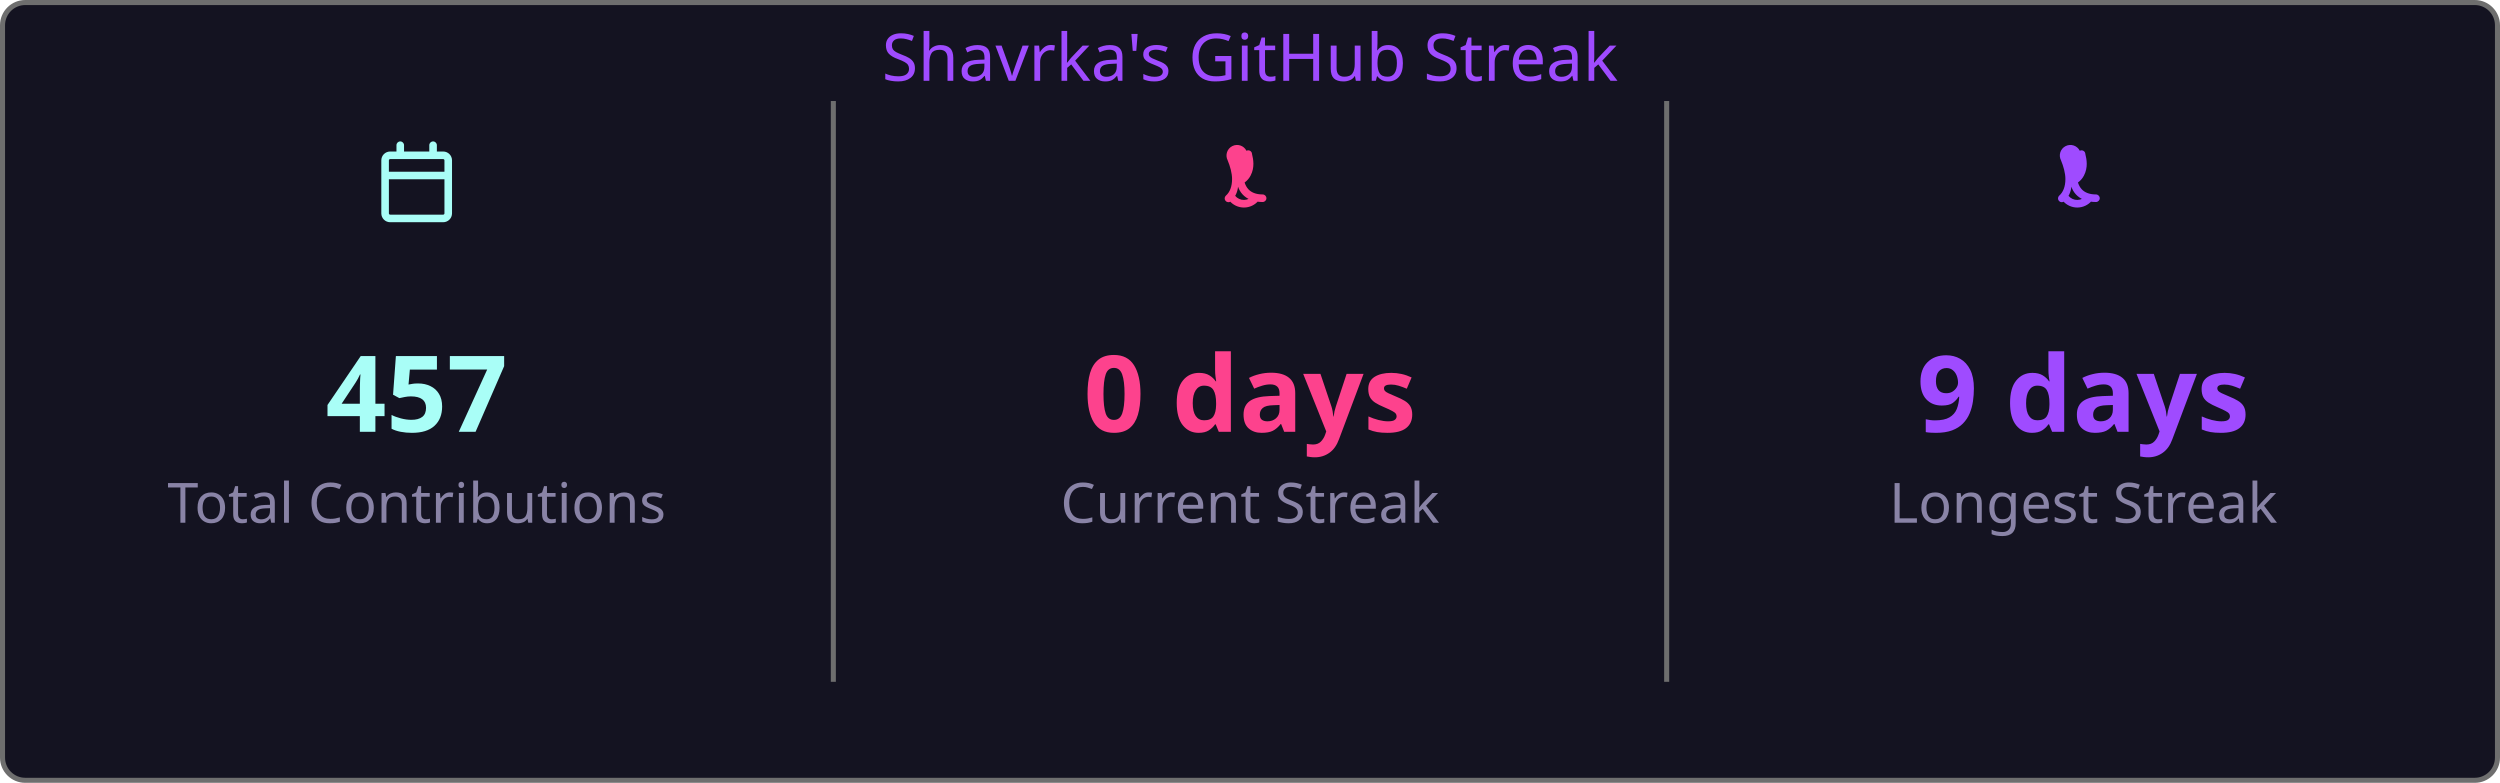
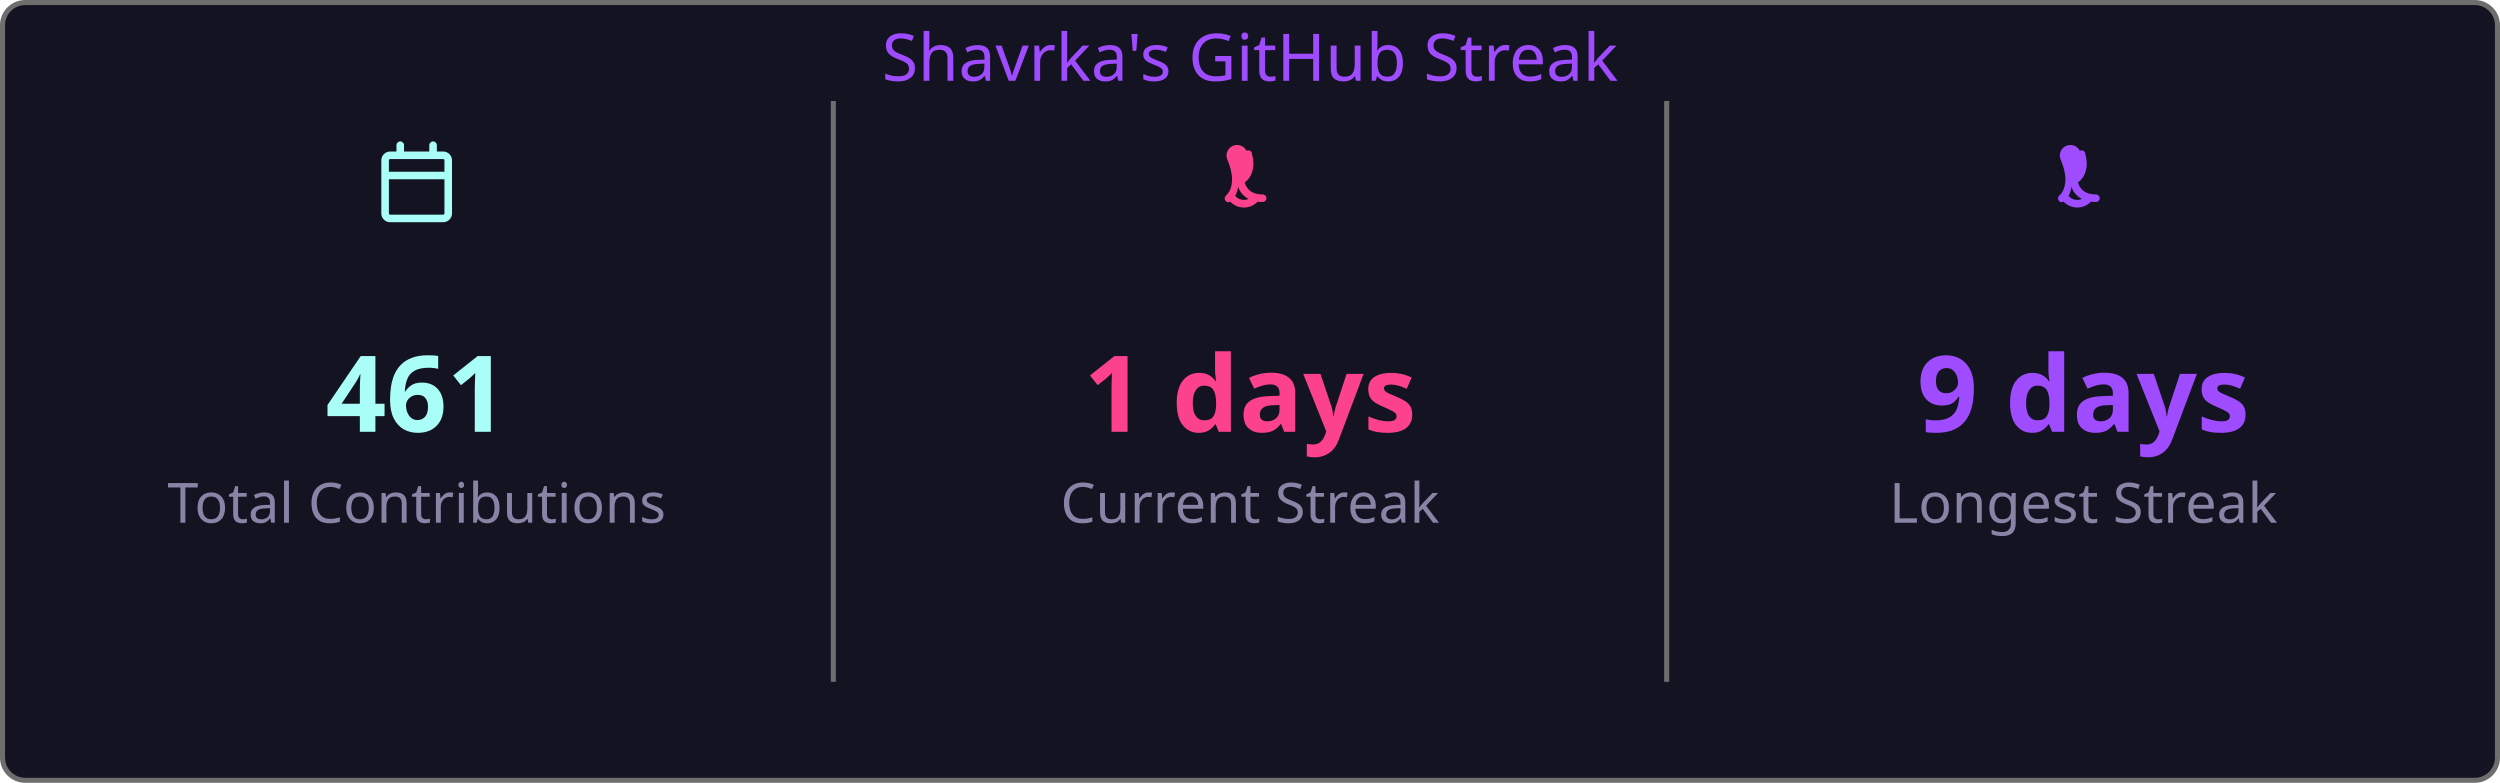
<svg xmlns="http://www.w3.org/2000/svg" width="495" height="155" viewBox="0 0 495 155">
  <style>
    .fade { animation: fadeIn .8s ease both }
    @keyframes fadeIn { from { opacity:0 } to { opacity:1 } }
  </style>
  <rect x=".5" y=".5" width="494" height="154" rx="4.5" fill="#141321" stroke="#6e6e6e" />
  <text class="fade" x="247.5" y="16" fill="#9f4bff" font-size="13" text-anchor="middle" font-family="'Segoe UI', Ubuntu, 'Helvetica Neue', Sans-Serif">Shavrka's GitHub Streak</text>
  <g class="fade">
    <g transform="translate(74.5,28)" fill="#a9fef7">
      <path d="M4.75 0a.75.75 0 0 1 .75.75V2h5V.75a.75.75 0 0 1 1.5 0V2h1.25c.966 0 1.75.784 1.75 1.75v10.5A1.75 1.75 0 0 1 13.25 16H2.75A1.75 1.75 0 0 1 1 14.25V3.75C1 2.784 1.784 2 2.75 2H4V.75A.75.75 0 0 1 4.75 0ZM2.5 7.5v6.75c0 .138.112.25.25.25h10.5a.25.25 0 0 0 .25-.25V7.5Zm10.75-4H2.75a.25.25 0 0 0-.25.25V6h11V3.75a.25.25 0 0 0-.25-.25Z" />
    </g>
-     <text x="82.5" y="85.5" fill="#a9fef7" font-size="21" font-weight="bold" text-anchor="middle" font-family="'Segoe UI', Ubuntu, 'Helvetica Neue', Sans-Serif">457</text>
+     <text x="82.5" y="85.5" fill="#a9fef7" font-size="21" font-weight="bold" text-anchor="middle" font-family="'Segoe UI', Ubuntu, 'Helvetica Neue', Sans-Serif">461</text>
    <text x="82.5" y="103.5" fill="#8983a6" font-size="11" text-anchor="middle" font-family="'Segoe UI', Ubuntu, 'Helvetica Neue', Sans-Serif">Total Contributions</text>
    <line x1="165" y1="20" x2="165" y2="135" stroke="#6e6e6e" stroke-width="1" />
    <g transform="translate(239.5,28)" fill="#fd428d">
      <path d="M7.3 1.85A.75.75 0 0 1 8.4 2.5c.26 1.068.565 2.64-.28 4.265-.293.563-.702 1.021-1.185 1.37.145.46.377.94.737 1.327.54.588 1.42 1.038 2.828 1.038a.75.75 0 0 1 0 1.5c-1.842 0-3.146-.62-3.972-1.51-.428-.466-.717-.988-.895-1.525a4.5 4.5 0 0 1-1.433 2.91.75.75 0 0 1-.98-1.134c.785-.677 1.23-1.805 1.23-3.29 0-1.162-.38-2.52-.88-3.72A.75.75 0 0 1 7.3 1.85Zm2.325 8.81a.75.75 0 0 1 .075 1.06 3.75 3.75 0 0 1-5.8 0 .75.75 0 0 1 1.15-.96 2.25 2.25 0 0 0 3.524-.047.75.75 0 0 1 1.051-.053Z" />
    </g>
-     <text x="247.5" y="85.5" fill="#fd428d" font-size="21" font-weight="bold" text-anchor="middle" font-family="'Segoe UI', Ubuntu, 'Helvetica Neue', Sans-Serif">0 days</text>
+     <text x="247.5" y="85.5" fill="#fd428d" font-size="21" font-weight="bold" text-anchor="middle" font-family="'Segoe UI', Ubuntu, 'Helvetica Neue', Sans-Serif">1 days</text>
    <text x="247.5" y="103.5" fill="#8983a6" font-size="11" text-anchor="middle" font-family="'Segoe UI', Ubuntu, 'Helvetica Neue', Sans-Serif">Current Streak</text>
    <line x1="330" y1="20" x2="330" y2="135" stroke="#6e6e6e" stroke-width="1" />
    <g transform="translate(404.5,28)" fill="#9f4bff">
      <path d="M7.3 1.85A.75.75 0 0 1 8.4 2.5c.26 1.068.565 2.64-.28 4.265-.293.563-.702 1.021-1.185 1.37.145.46.377.94.737 1.327.54.588 1.42 1.038 2.828 1.038a.75.75 0 0 1 0 1.5c-1.842 0-3.146-.62-3.972-1.51-.428-.466-.717-.988-.895-1.525a4.5 4.5 0 0 1-1.433 2.91.75.75 0 0 1-.98-1.134c.785-.677 1.23-1.805 1.23-3.29 0-1.162-.38-2.52-.88-3.72A.75.75 0 0 1 7.3 1.85Zm2.325 8.81a.75.75 0 0 1 .075 1.06 3.75 3.75 0 0 1-5.8 0 .75.75 0 0 1 1.15-.96 2.25 2.25 0 0 0 3.524-.047.75.75 0 0 1 1.051-.053Z" />
    </g>
    <text x="412.5" y="85.5" fill="#9f4bff" font-size="21" font-weight="bold" text-anchor="middle" font-family="'Segoe UI', Ubuntu, 'Helvetica Neue', Sans-Serif">9 days</text>
    <text x="412.5" y="103.5" fill="#8983a6" font-size="11" text-anchor="middle" font-family="'Segoe UI', Ubuntu, 'Helvetica Neue', Sans-Serif">Longest Streak</text>
  </g>
</svg>
